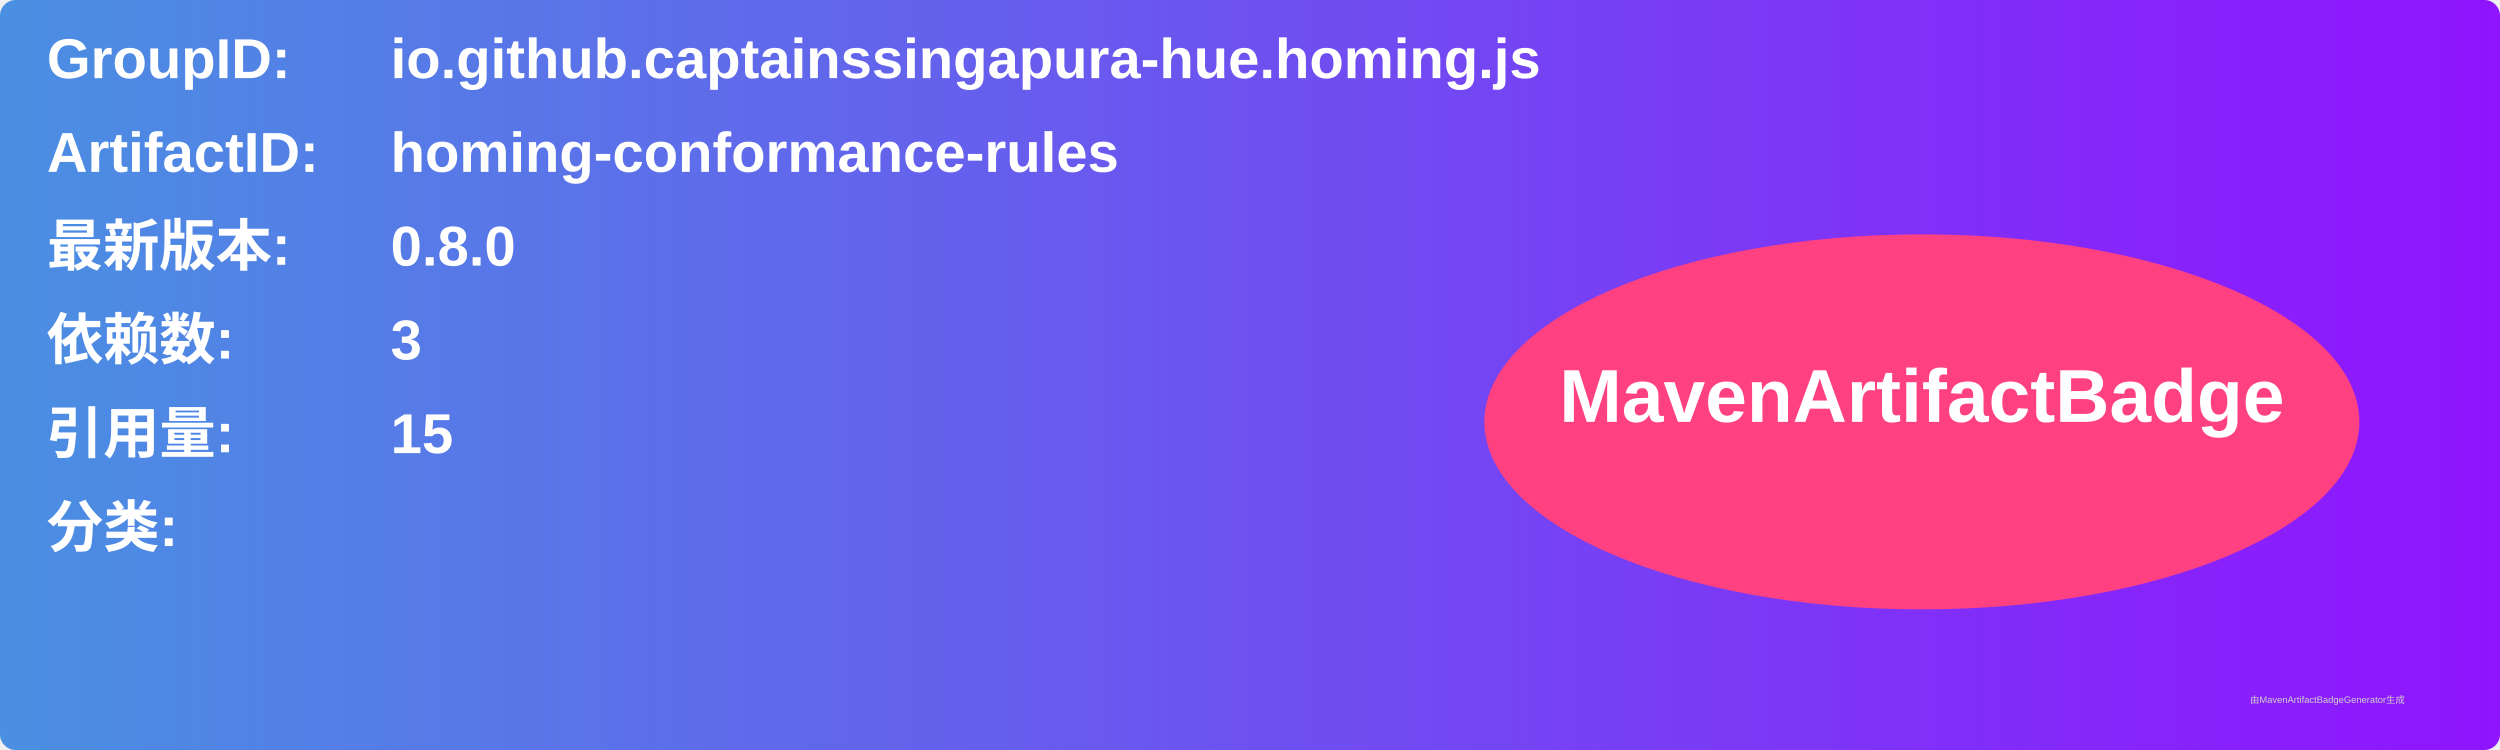
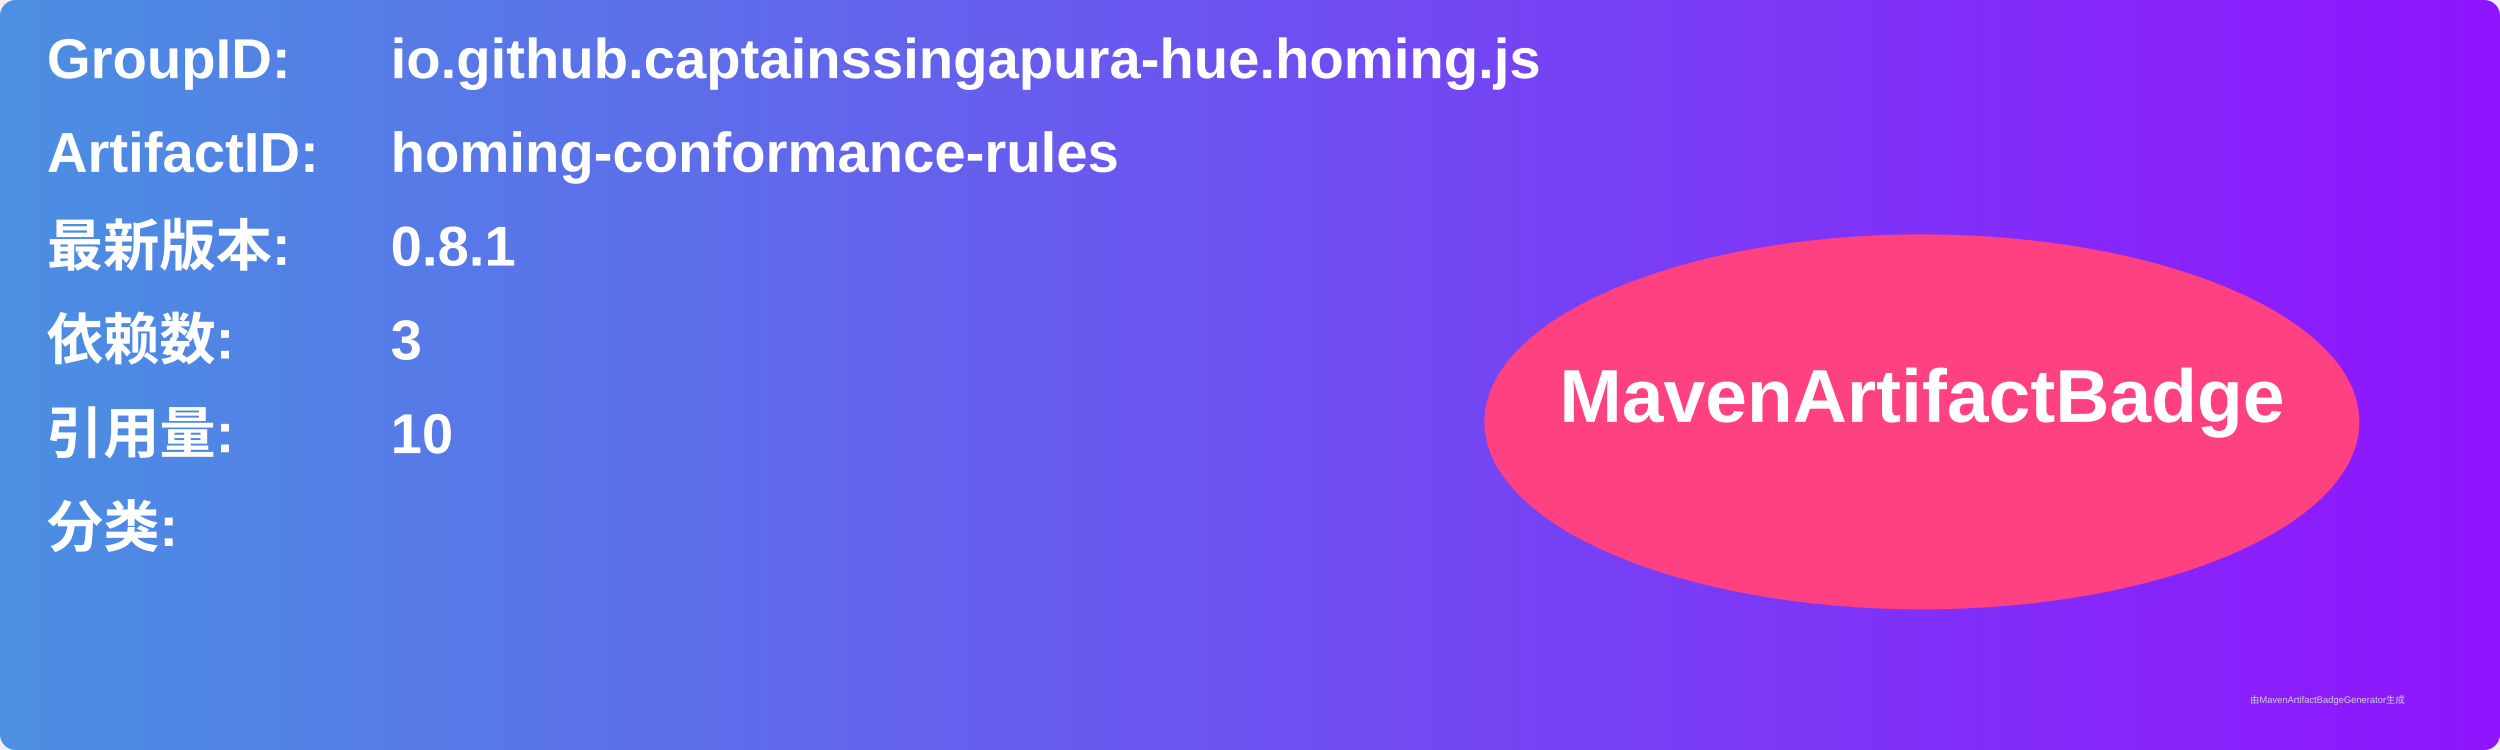
<svg xmlns="http://www.w3.org/2000/svg" width="800" height="240" viewBox="0 0 800 240">
  <linearGradient id="grad" x1="0%" y1="0%" x2="100%" y2="0%">
    <stop offset="0%" stop-color="#4a90e2" />
    <stop offset="100%" stop-color="#9013fe" />
  </linearGradient>
  <rect width="100%" height="100%" rx="5" ry="5" fill="url(#grad)" />
  <g transform="translate(15, 15)">
    <text x="0" y="10" font-family="Arial" font-size="18" fill="white" font-weight="bold" width="260">GroupID:</text>
    <text x="110" y="10" font-family="Arial" font-size="18" fill="white" font-weight="bold" width="460">io.github.captainssingapura-hue.homing.js</text>
    <text x="0" y="40" font-family="Arial" font-size="18" fill="white" font-weight="bold" width="260">ArtifactID:</text>
    <text x="110" y="40" font-family="Arial" font-size="18" fill="white" font-weight="bold" width="460">homing-conformance-rules</text>
    <text x="0" y="70" font-family="Arial" font-size="18" fill="white" font-weight="bold">最新版本:</text>
    <text x="110" y="70" font-family="Arial" font-size="18" fill="white" font-weight="bold">
-       <tspan font-weight="bold">0.8.0</tspan>
+       <tspan font-weight="bold">0.8.1</tspan>
    </text>
    <text x="0" y="100" font-family="Arial" font-size="18" fill="white" font-weight="bold">依赖数: </text>
    <text x="110" y="100" font-family="Arial" font-size="18" fill="white">
      <tspan font-weight="bold">3</tspan>
    </text>
    <text x="0" y="130" font-family="Arial" font-size="18" fill="white" font-weight="bold">引用量: </text>
    <text x="110" y="130" font-family="Arial" font-size="18" fill="white">
-       <tspan font-weight="bold">15</tspan>
+       <tspan font-weight="bold">10</tspan>
    </text>
    <text x="0" y="160" font-family="Arial" font-size="18" fill="white" font-weight="bold">分类:</text>
    <text x="10" y="190" font-family="Arial" font-size="10" fill="white">
      <tspan font-weight="bold" />
    </text>
    <ellipse cx="600" cy="120" rx="140" ry="60" fill="#ff4081" />
    <text x="600" y="120" text-anchor="middle" font-family="Arial" font-size="24" fill="white" font-weight="bold">MavenArtifactBadge</text>
  </g>
  <text x="720" y="225" font-family="Arial" font-size="3" fill="#d0d0d0">由MavenArtifactBadgeGenerator生成</text>
</svg>
